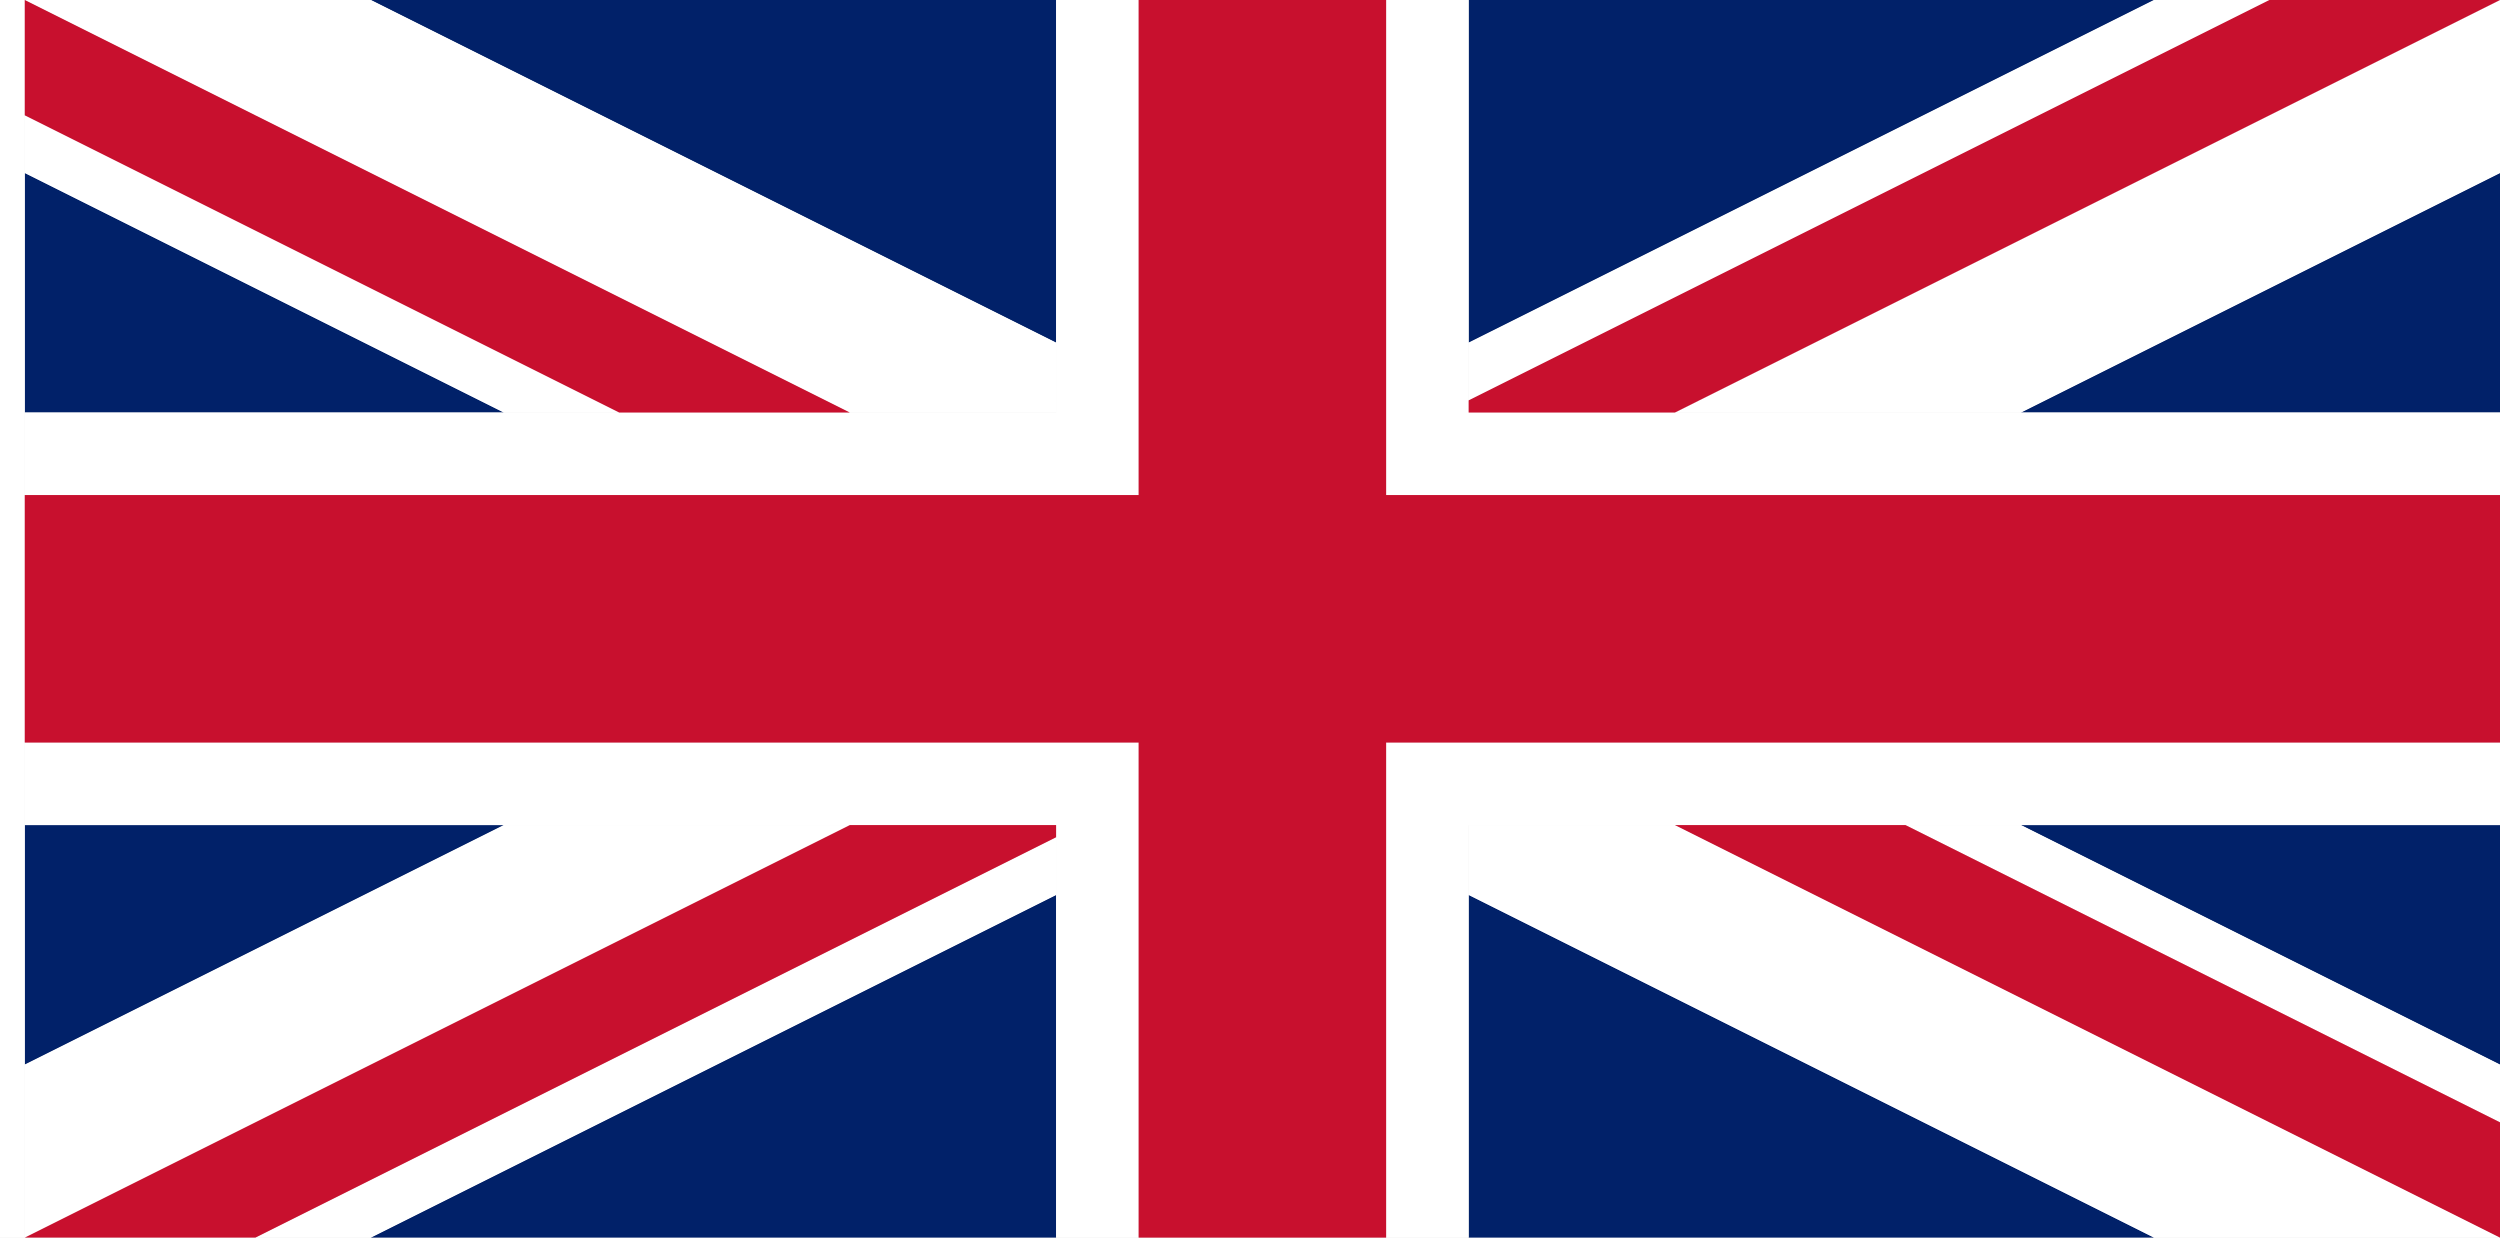
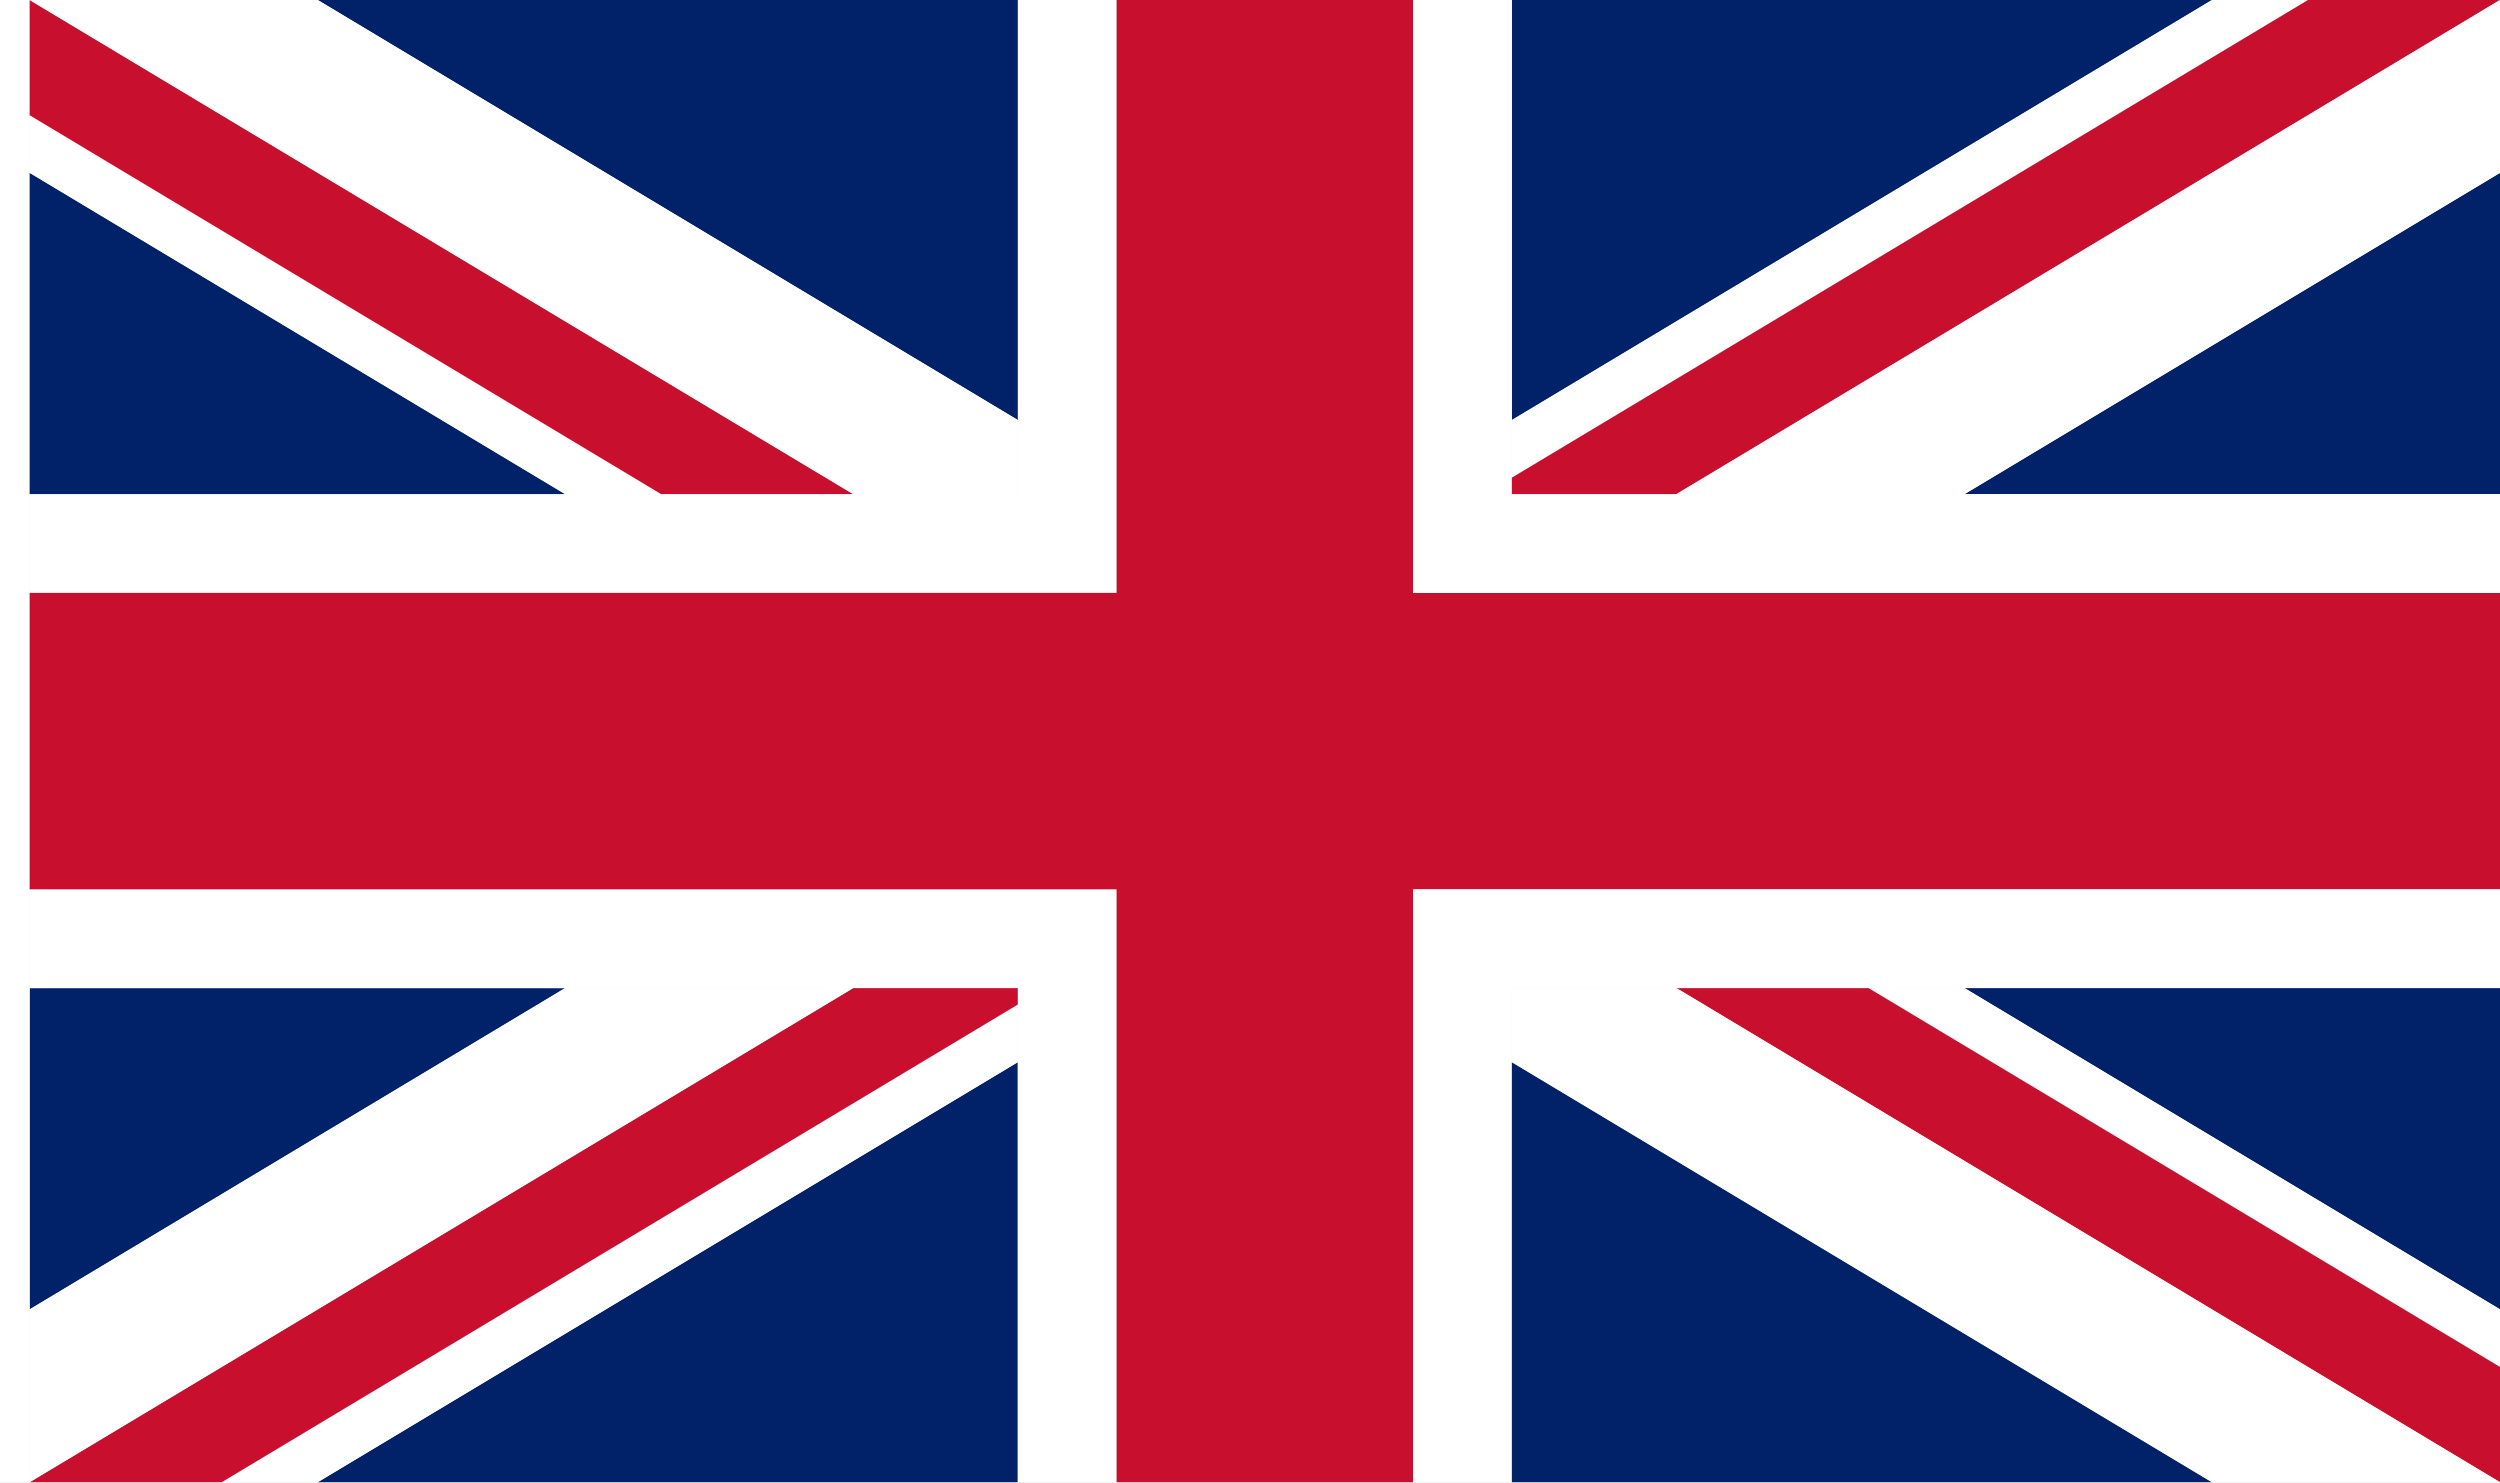
- <svg xmlns="http://www.w3.org/2000/svg" width="3636" height="1800" viewBox="0 0 962.025 476.25" version="1.1" id="svg8">
+ <svg xmlns="http://www.w3.org/2000/svg" width="3036" height="1800" viewBox="0 0 803.275 476.25" version="1.1" id="svg8">
  <defs id="defs2" />
  <g id="layer1" transform="translate(112.3345,-299.2679)">
-     <path id="path857" d="m 30.306,299.268 263.759,131.88 10e-6,-131.88 z" style="fill:#012169;stroke:none;stroke-width:0.265;stroke-linecap:butt;stroke-linejoin:miter;stroke-opacity:1;fill-opacity:1;stroke-miterlimit:4;stroke-dasharray:none" />
-     <path style="fill:#012169;stroke:none;stroke-width:0.265;stroke-linecap:butt;stroke-linejoin:miter;stroke-opacity:1;fill-opacity:1;stroke-miterlimit:4;stroke-dasharray:none" d="m -102.81,365.826 v 92.192 H 81.575 Z" id="path861" />
-     <path id="path863" d="m -102.81,708.96 0,-92.192 H 81.575 Z" style="fill:#012169;stroke:none;stroke-width:0.265;stroke-linecap:butt;stroke-linejoin:miter;stroke-opacity:1;fill-opacity:1;stroke-miterlimit:4;stroke-dasharray:none" />
-     <path id="path869" d="m 294.065,775.518 -263.759,0 263.759,-131.88 z" style="fill:#012169;fill-opacity:1;stroke:none;stroke-width:0.265;stroke-linecap:butt;stroke-linejoin:miter;stroke-opacity:1;stroke-miterlimit:4;stroke-dasharray:none" />
-     <path style="fill:#012169;fill-opacity:1;stroke:none;stroke-width:0.265;stroke-linecap:butt;stroke-linejoin:miter;stroke-opacity:1;stroke-miterlimit:4;stroke-dasharray:none" d="M 452.815,775.518 H 716.575 L 452.815,643.638 Z" id="path879" />
-     <path style="fill:#012169;fill-opacity:1;stroke:none;stroke-width:0.265;stroke-linecap:butt;stroke-linejoin:miter;stroke-opacity:1;stroke-miterlimit:4;stroke-dasharray:none" d="M 716.575,299.268 452.815,431.147 V 299.268 Z" id="path889" />
-     <path id="path891" d="M 849.69,365.826 665.306,458.018 h 184.384 z" style="fill:#012169;fill-opacity:1;stroke:none;stroke-width:0.265;stroke-linecap:butt;stroke-linejoin:miter;stroke-opacity:1;stroke-miterlimit:4;stroke-dasharray:none" />
-     <path style="fill:#012169;fill-opacity:1;stroke:none;stroke-width:0.265;stroke-linecap:butt;stroke-linejoin:miter;stroke-opacity:1;stroke-miterlimit:4;stroke-dasharray:none" d="m 849.69,616.768 10e-6,92.192 -184.384,-92.192 z" id="path893" />
+     <path id="path8" d="M 214.69,775.518 H -10.244 L 214.69,640.557 Z" style="fill:#012169;fill-opacity:1;stroke:none;stroke-width:0.242;stroke-linecap:butt;stroke-linejoin:miter;stroke-miterlimit:4;stroke-dasharray:none;stroke-opacity:1" />
+     <path id="path863" d="M -102.81,719.978 V 616.768 H 69.207 Z" style="fill:#012169;fill-opacity:1;stroke:none;stroke-width:0.242;stroke-linecap:butt;stroke-linejoin:miter;stroke-miterlimit:4;stroke-dasharray:none;stroke-opacity:1" />
    <path style="fill:#ffffff;fill-opacity:1;stroke:none;stroke-width:0.512px;stroke-linecap:butt;stroke-linejoin:miter;stroke-opacity:1" d="m -102.81,299.268 h -9.525 v 476.25 h 9.525 z" id="path819" />
-     <path id="path855" d="m 214.69,616.768 -133.116,0 -184.384,92.192 v 66.558 z" style="fill:#ffffff;fill-opacity:1;stroke:none;stroke-width:0.265;stroke-linecap:butt;stroke-linejoin:miter;stroke-opacity:1;stroke-miterlimit:4;stroke-dasharray:none" />
-     <path style="fill:#ffffff;stroke:none;stroke-width:0.265;stroke-linecap:butt;stroke-linejoin:miter;stroke-opacity:1;fill-opacity:1;stroke-miterlimit:4;stroke-dasharray:none" d="M -102.81,299.268 H 30.306 l 263.759,131.88 10e-6,26.87 h -79.375 z" id="path847" />
-     <path id="path859" d="M -102.81,365.826 V 343.64 L 125.947,458.018 H 81.575 Z" style="fill:#ffffff;stroke:none;stroke-width:0.265;stroke-linecap:butt;stroke-linejoin:miter;stroke-opacity:1;fill-opacity:1;stroke-miterlimit:4;stroke-dasharray:none" />
-     <path style="fill:#ffffff;fill-opacity:1;stroke:none;stroke-width:0.265;stroke-linecap:butt;stroke-linejoin:miter;stroke-opacity:1;stroke-miterlimit:4;stroke-dasharray:none" d="m -14.066,775.518 44.372,1e-5 263.759,-131.88 v -22.186 z" id="path867" />
-     <path id="path875" d="M 849.691,775.518 H 716.575 l -263.759,-131.88 -1e-5,-26.87 h 79.375 z" style="fill:#ffffff;fill-opacity:1;stroke:none;stroke-width:0.265;stroke-linecap:butt;stroke-linejoin:miter;stroke-opacity:1;stroke-miterlimit:4;stroke-dasharray:none" />
-     <path style="fill:#ffffff;fill-opacity:1;stroke:none;stroke-width:0.265;stroke-linecap:butt;stroke-linejoin:miter;stroke-opacity:1;stroke-miterlimit:4;stroke-dasharray:none" d="m 849.69,708.96 v 22.186 L 620.934,616.768 h 44.372 z" id="path883" />
-     <path style="fill:#ffffff;fill-opacity:1;stroke:none;stroke-width:0.265;stroke-linecap:butt;stroke-linejoin:miter;stroke-opacity:1;stroke-miterlimit:4;stroke-dasharray:none" d="M 532.19,458.018 H 665.306 l 184.384,-92.192 v -66.558 z" id="path885" />
-     <path id="path887" d="m 760.947,299.268 -44.372,-1e-5 -263.759,131.88 v 22.186 z" style="fill:#ffffff;fill-opacity:1;stroke:none;stroke-width:0.265;stroke-linecap:butt;stroke-linejoin:miter;stroke-opacity:1;stroke-miterlimit:4;stroke-dasharray:none" />
-     <path style="fill:#ffffff;fill-opacity:1;stroke:none;stroke-width:0.265;stroke-linecap:butt;stroke-linejoin:miter;stroke-opacity:1;stroke-miterlimit:4;stroke-dasharray:none" d="m 849.69,489.768 v -31.75 h -396.875 v -158.75 h -31.75 v 190.5 z" id="path833" />
-     <path id="path865" d="m -102.81,585.018 v 31.75 h 396.875 v 158.75 h 31.75 v -190.5 z" style="fill:#ffffff;fill-opacity:1;stroke:none;stroke-width:0.265;stroke-linecap:butt;stroke-linejoin:miter;stroke-opacity:1;stroke-miterlimit:4;stroke-dasharray:none" />
-     <path style="fill:#ffffff;fill-opacity:1;stroke:none;stroke-width:0.265;stroke-linecap:butt;stroke-linejoin:miter;stroke-opacity:1;stroke-miterlimit:4;stroke-dasharray:none" d="m 849.69,585.018 v 31.75 h -396.875 v 158.75 h -31.75 v -190.5 z" id="path871" />
-     <path id="path873" d="m -102.81,489.768 v -31.75 h 396.875 v -158.75 h 31.75 v 190.5 z" style="fill:#ffffff;fill-opacity:1;stroke:none;stroke-width:0.265;stroke-linecap:butt;stroke-linejoin:miter;stroke-opacity:1;stroke-miterlimit:4;stroke-dasharray:none" />
-     <path style="fill:#c8102e;stroke:none;stroke-width:0.265;stroke-linecap:butt;stroke-linejoin:miter;stroke-opacity:1;fill-opacity:1;stroke-miterlimit:4;stroke-dasharray:none" d="m 214.69,616.768 h 79.375 v 4.684 l -308.131,154.066 -88.744,1e-5 z" id="path851" />
-     <path style="fill:#c8102e;stroke:none;stroke-width:0.265;stroke-linecap:butt;stroke-linejoin:miter;stroke-opacity:1;fill-opacity:1;stroke-miterlimit:4;stroke-dasharray:none" d="m -102.81,299.268 317.5,158.75 H 125.947 L -102.81,343.64 Z" id="path849" />
-     <path id="path877" d="m 532.19,458.018 h -79.375 v -4.684 l 308.131,-154.066 88.744,-1e-5 z" style="fill:#c8102e;fill-opacity:1;stroke:none;stroke-width:0.265;stroke-linecap:butt;stroke-linejoin:miter;stroke-opacity:1;stroke-miterlimit:4;stroke-dasharray:none" />
-     <path id="path881" d="m 849.691,775.518 -317.5,-158.75 h 88.744 l 228.756,114.378 z" style="fill:#c8102e;fill-opacity:1;stroke:none;stroke-width:0.265;stroke-linecap:butt;stroke-linejoin:miter;stroke-opacity:1;stroke-miterlimit:4;stroke-dasharray:none" />
-     <path style="fill:#c8102e;fill-opacity:1;stroke:none;stroke-width:0.265;stroke-linecap:butt;stroke-linejoin:miter;stroke-opacity:1;stroke-miterlimit:4;stroke-dasharray:none" d="m 849.69,489.768 h -428.625 v -190.5 h -95.25 v 190.5 h -428.625 v 95.25 h 428.625 v 190.5 h 95.25 v -190.5 h 428.625 z" id="path899" />
+     <path id="path865" d="m -102.81,585.018 v 31.75 h 317.5 v 158.75 h 31.75 v -190.5 z" style="fill:#ffffff;fill-opacity:1;stroke:none;stroke-width:0.242;stroke-linecap:butt;stroke-linejoin:miter;stroke-miterlimit:4;stroke-dasharray:none;stroke-opacity:1" />
+     <path id="path873" d="m -102.81,489.768 v -31.75 h 317.5 v -158.75 h 31.75 v 190.5 z" style="fill:#ffffff;fill-opacity:1;stroke:none;stroke-width:0.242;stroke-linecap:butt;stroke-linejoin:miter;stroke-miterlimit:4;stroke-dasharray:none;stroke-opacity:1" />
+     <path style="fill:#c8102e;fill-opacity:1;stroke:none;stroke-width:0.242;stroke-linecap:butt;stroke-linejoin:miter;stroke-miterlimit:4;stroke-dasharray:none;stroke-opacity:1" d="M 690.94,489.768 H 341.69 v -190.5 h -95.25 v 190.5 h -349.25 v 95.25 h 349.25 v 190.5 h 95.25 v -190.5 h 349.25 z" id="path899" />
+     <path id="path11" d="M 214.69,299.268 H -10.244 L 214.69,434.228 Z" style="fill:#012169;fill-opacity:1;stroke:none;stroke-width:0.242;stroke-linecap:butt;stroke-linejoin:miter;stroke-miterlimit:4;stroke-dasharray:none;stroke-opacity:1" />
+     <path id="path12" d="M -102.81,354.808 V 458.018 H 69.207 Z" style="fill:#012169;fill-opacity:1;stroke:none;stroke-width:0.242;stroke-linecap:butt;stroke-linejoin:miter;stroke-miterlimit:4;stroke-dasharray:none;stroke-opacity:1" />
+     <path style="fill:#ffffff;fill-opacity:1;stroke:none;stroke-width:0.242;stroke-linecap:butt;stroke-linejoin:miter;stroke-miterlimit:4;stroke-dasharray:none;stroke-opacity:1" d="M 214.69,640.557 -10.243,775.517 H -41.099 L 214.69,622.044 Z" id="path15" />
+     <path style="fill:#ffffff;fill-opacity:1;stroke:none;stroke-width:0.242;stroke-linecap:butt;stroke-linejoin:miter;stroke-miterlimit:4;stroke-dasharray:none;stroke-opacity:1" d="m -102.81,336.294 0,18.513 172.018,103.211 h 30.855 z" id="path16" />
+     <path style="fill:#c8102e;stroke:none;stroke-width:95.25;stroke-linecap:round;stroke-linejoin:round;stroke-dasharray:none;stroke-opacity:1;fill-opacity:1" d="m 100.063,458.018 -202.873,-121.724 0,-37.026 264.583,158.75 z" id="path5" />
+     <path style="fill:#c8102e;stroke:none;stroke-width:95.25;stroke-linecap:round;stroke-linejoin:round;stroke-dasharray:none;stroke-opacity:1;fill-opacity:1" d="m 161.774,616.767 -264.584,158.75 h 61.711 L 214.69,622.044 v -5.277 z" id="path18" />
+     <path style="fill:#ffffff;fill-opacity:1;stroke:none;stroke-width:0.242;stroke-linecap:butt;stroke-linejoin:miter;stroke-miterlimit:4;stroke-dasharray:none;stroke-opacity:1" d="M 214.69,434.228 -10.243,299.268 h -92.567 l 264.583,158.75 h 52.917 z" id="path19" />
+     <path style="fill:#ffffff;fill-opacity:1;stroke:none;stroke-width:0.242;stroke-linecap:butt;stroke-linejoin:miter;stroke-miterlimit:4;stroke-dasharray:none;stroke-opacity:1" d="m -102.81,775.517 v -55.539 l 172.018,-103.211 92.565,5.7e-4 z" id="path20" />
+     <path id="path21" d="M 373.44,299.268 H 598.375 L 373.44,434.228 Z" style="fill:#012169;fill-opacity:1;stroke:none;stroke-width:0.242;stroke-linecap:butt;stroke-linejoin:miter;stroke-miterlimit:4;stroke-dasharray:none;stroke-opacity:1" />
+     <path id="path22" d="M 690.94,354.808 V 458.018 H 518.924 Z" style="fill:#012169;fill-opacity:1;stroke:none;stroke-width:0.242;stroke-linecap:butt;stroke-linejoin:miter;stroke-miterlimit:4;stroke-dasharray:none;stroke-opacity:1" />
+     <path id="path23" d="m 690.94,489.768 v -31.75 H 373.44 v -158.75 h -31.75 v 190.5 z" style="fill:#ffffff;fill-opacity:1;stroke:none;stroke-width:0.242;stroke-linecap:butt;stroke-linejoin:miter;stroke-miterlimit:4;stroke-dasharray:none;stroke-opacity:1" />
+     <path id="path24" d="m 690.94,585.018 v 31.75 H 373.44 v 158.75 h -31.75 v -190.5 z" style="fill:#ffffff;fill-opacity:1;stroke:none;stroke-width:0.242;stroke-linecap:butt;stroke-linejoin:miter;stroke-miterlimit:4;stroke-dasharray:none;stroke-opacity:1" />
+     <path id="path25" d="M 373.44,775.518 H 598.375 L 373.44,640.557 Z" style="fill:#012169;fill-opacity:1;stroke:none;stroke-width:0.242;stroke-linecap:butt;stroke-linejoin:miter;stroke-miterlimit:4;stroke-dasharray:none;stroke-opacity:1" />
+     <path id="path26" d="M 690.94,719.978 V 616.768 H 518.924 Z" style="fill:#012169;fill-opacity:1;stroke:none;stroke-width:0.242;stroke-linecap:butt;stroke-linejoin:miter;stroke-miterlimit:4;stroke-dasharray:none;stroke-opacity:1" />
+     <path style="fill:#ffffff;fill-opacity:1;stroke:none;stroke-width:0.242;stroke-linecap:butt;stroke-linejoin:miter;stroke-miterlimit:4;stroke-dasharray:none;stroke-opacity:1" d="M 373.44,434.228 598.374,299.268 h 30.856 L 373.44,452.742 Z" id="path27" />
+     <path style="fill:#ffffff;fill-opacity:1;stroke:none;stroke-width:0.242;stroke-linecap:butt;stroke-linejoin:miter;stroke-miterlimit:4;stroke-dasharray:none;stroke-opacity:1" d="M 690.94,738.491 V 719.978 L 518.923,616.768 h -30.855 z" id="path28" />
+     <path style="fill:#c8102e;fill-opacity:1;stroke:none;stroke-width:95.25;stroke-linecap:round;stroke-linejoin:round;stroke-dasharray:none;stroke-opacity:1" d="M 488.068,616.768 690.94,738.491 v 37.026 l -264.583,-158.75 z" id="path29" />
+     <path style="fill:#c8102e;fill-opacity:1;stroke:none;stroke-width:95.25;stroke-linecap:round;stroke-linejoin:round;stroke-dasharray:none;stroke-opacity:1" d="m 426.357,458.018 264.584,-158.75 H 629.23 L 373.44,452.742 v 5.277 z" id="path30" />
+     <path style="fill:#ffffff;fill-opacity:1;stroke:none;stroke-width:0.242;stroke-linecap:butt;stroke-linejoin:miter;stroke-miterlimit:4;stroke-dasharray:none;stroke-opacity:1" d="m 373.44,640.558 224.933,134.96 h 92.567 l -264.583,-158.75 h -52.917 z" id="path31" />
+     <path style="fill:#ffffff;fill-opacity:1;stroke:none;stroke-width:0.242;stroke-linecap:butt;stroke-linejoin:miter;stroke-miterlimit:4;stroke-dasharray:none;stroke-opacity:1" d="m 690.94,299.268 v 55.539 l -172.018,103.211 -92.565,-5.7e-4 z" id="path32" />
  </g>
</svg>
